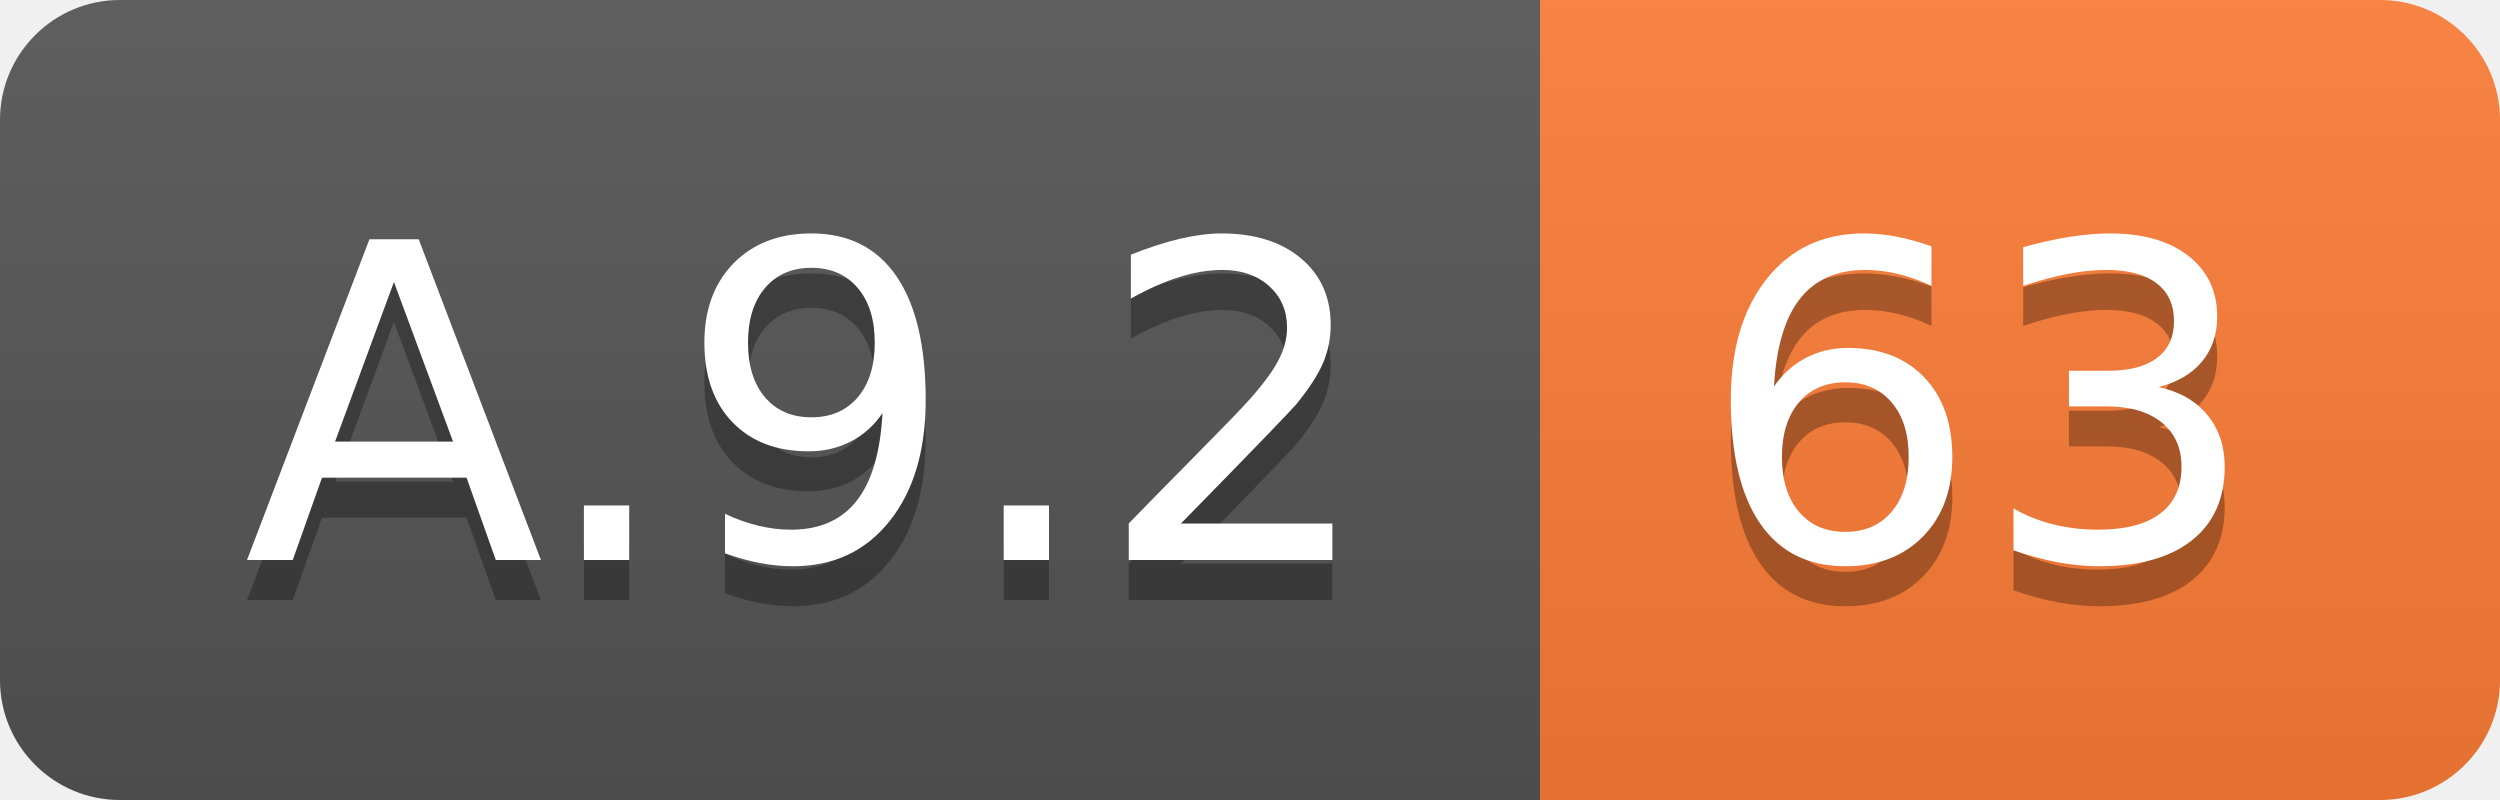
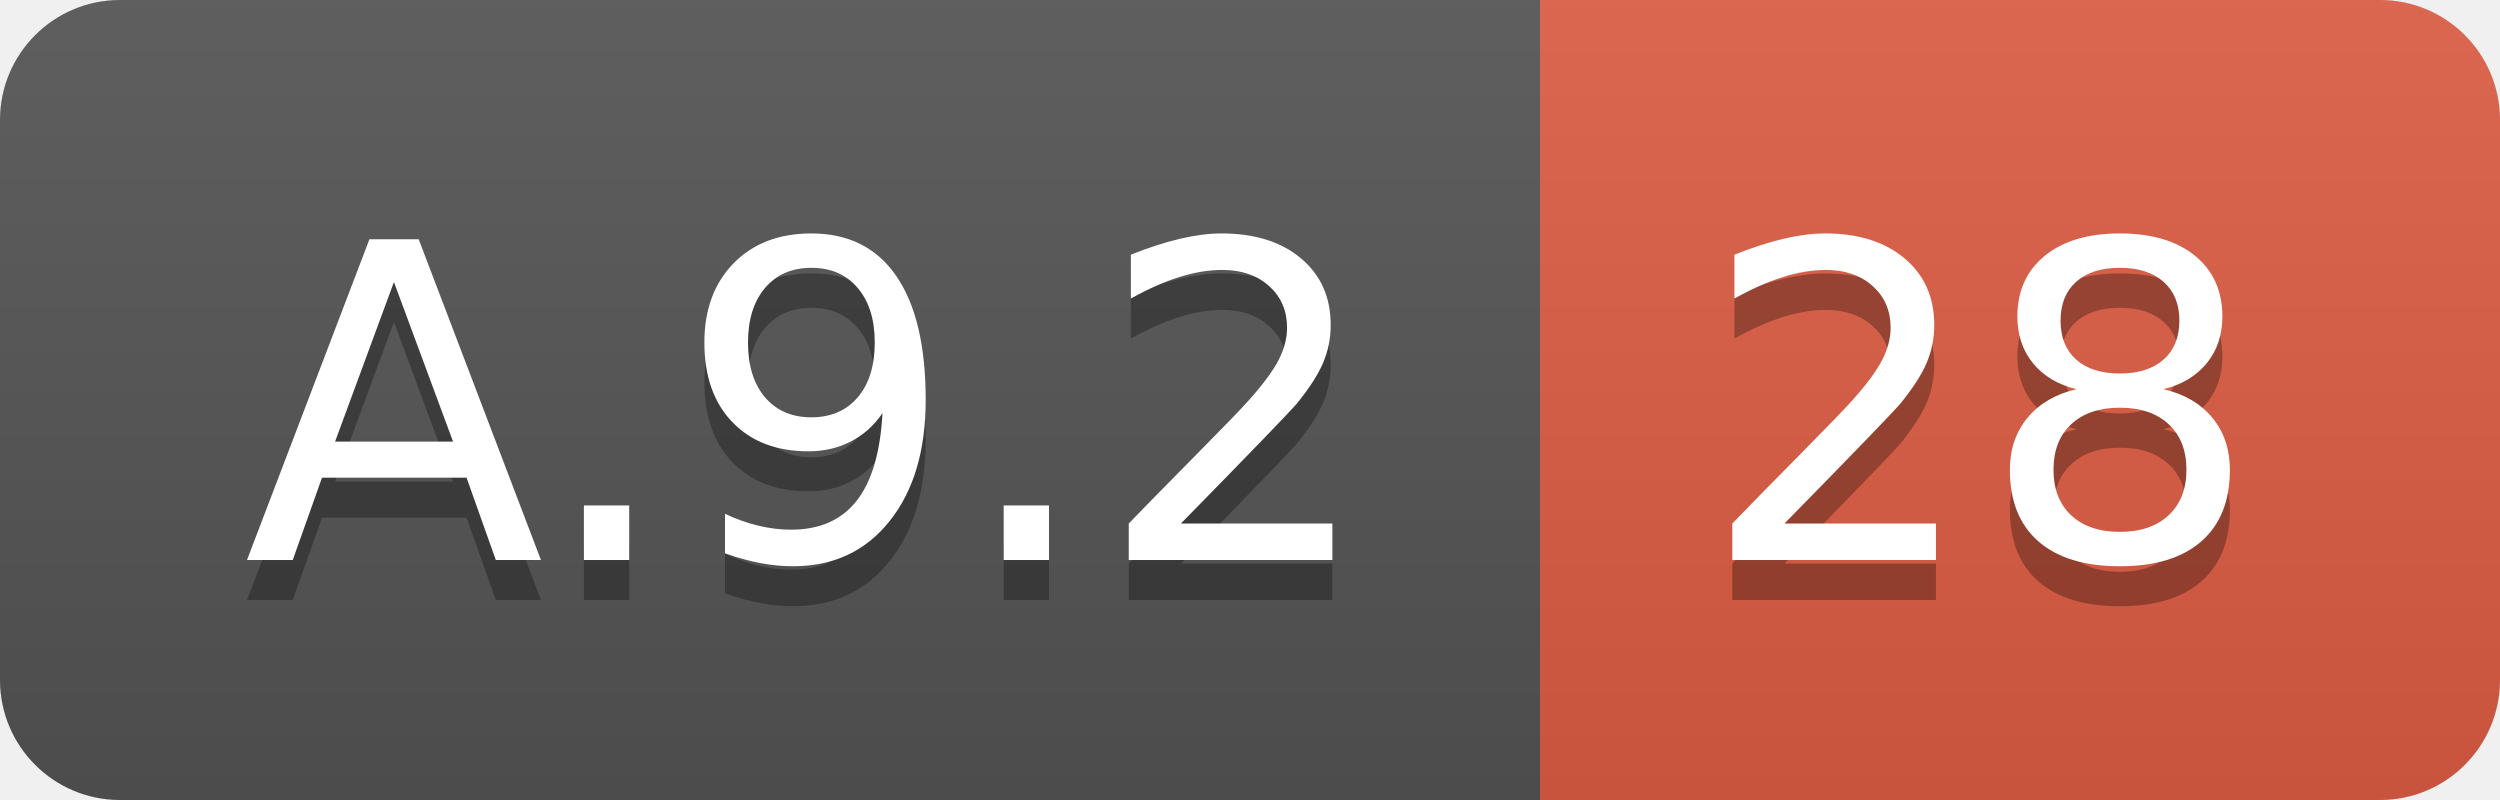
<svg xmlns="http://www.w3.org/2000/svg" width="62.5" height="20">
  <linearGradient id="smooth" x2="0" y2="100%">
    <stop offset="0" stop-color="#bbb" stop-opacity=".1" />
    <stop offset="1" stop-opacity=".1" />
  </linearGradient>
  <clipPath id="round">
    <rect width="62.5" height="20" rx="3" fill="#fff" />
  </clipPath>
  <g clip-path="url(#round)">
    <rect width="38.5" height="20" fill="#555" />
-     <rect x="38.5" width="24.0" height="20" fill="#fe7d37" />
+     <rect x="38.5" width="24.0" height="20" fill="#e05d44" />
    <rect width="62.5" height="20" fill="url(#smooth)" />
  </g>
  <g fill="#fff" text-anchor="middle" font-family="DejaVu Sans,Verdana,Geneva,sans-serif" font-size="110">
    <text x="202.5" y="150" fill="#010101" fill-opacity=".3" transform="scale(0.1)" textLength="285.0" lengthAdjust="spacing">A.9.2</text>
    <text x="202.5" y="140" transform="scale(0.1)" textLength="285.0" lengthAdjust="spacing">A.9.2</text>
-     <text x="495.0" y="150" fill="#010101" fill-opacity=".3" transform="scale(0.1)" textLength="140.0" lengthAdjust="spacing">63</text>
-     <text x="495.0" y="140" transform="scale(0.1)" textLength="140.0" lengthAdjust="spacing">63</text>
+     <text x="495.0" y="150" fill="#010101" fill-opacity=".3" transform="scale(0.1)" textLength="140.0" lengthAdjust="spacing">28</text>
+     <text x="495.0" y="140" transform="scale(0.1)" textLength="140.0" lengthAdjust="spacing">28</text>
  </g>
</svg>
